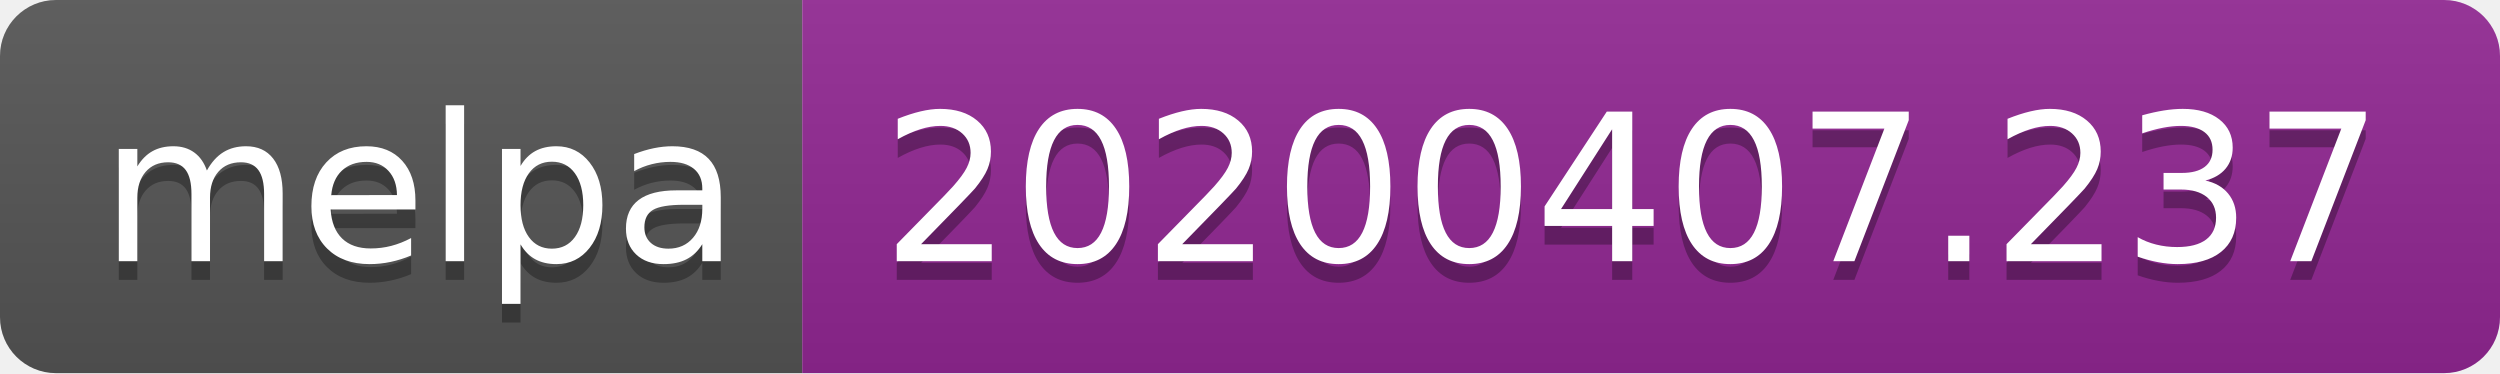
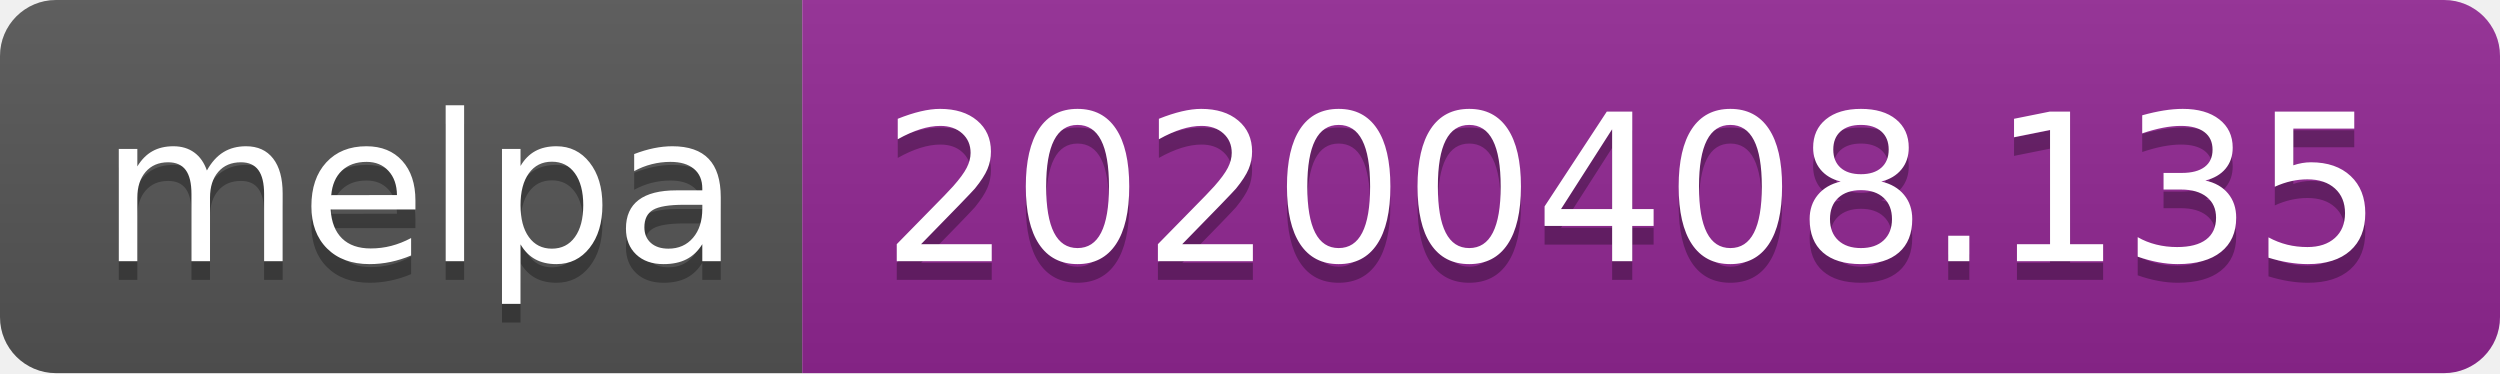
<svg xmlns="http://www.w3.org/2000/svg" width="134" height="20">
  <linearGradient id="b" x2="0" y2="100%">
    <stop offset="0" stop-color="#bbb" stop-opacity=".1" />
    <stop offset="1" stop-opacity=".1" />
  </linearGradient>
  <clipPath id="a">
    <rect width="134" height="20" rx="3" fill="#fff" />
  </clipPath>
  <g clip-path="url(#a)">
    <path fill="#555" d="M0 0h43v20H0z" />
    <path fill="#922793" d="M43 0h91v20H43z" />
    <path fill="url(#b)" d="M0 0h134v20H0z" />
  </g>
  <g fill="#fff" text-anchor="middle" font-family="DejaVu Sans,Verdana,Geneva,sans-serif" font-size="110">
    <text x="225" y="150" fill="#010101" fill-opacity=".3" transform="scale(.1)" textLength="330">melpa</text>
    <text x="225" y="140" transform="scale(.1)" textLength="330">melpa</text>
-     <text x="875" y="150" fill="#010101" fill-opacity=".3" transform="scale(.1)" textLength="810">20200407.237</text>
-     <text x="875" y="140" transform="scale(.1)" textLength="810">20200407.237</text>
+     <text x="875" y="150" fill="#010101" fill-opacity=".3" transform="scale(.1)" textLength="810">20200408.135</text>
+     <text x="875" y="140" transform="scale(.1)" textLength="810">20200408.135</text>
  </g>
</svg>
